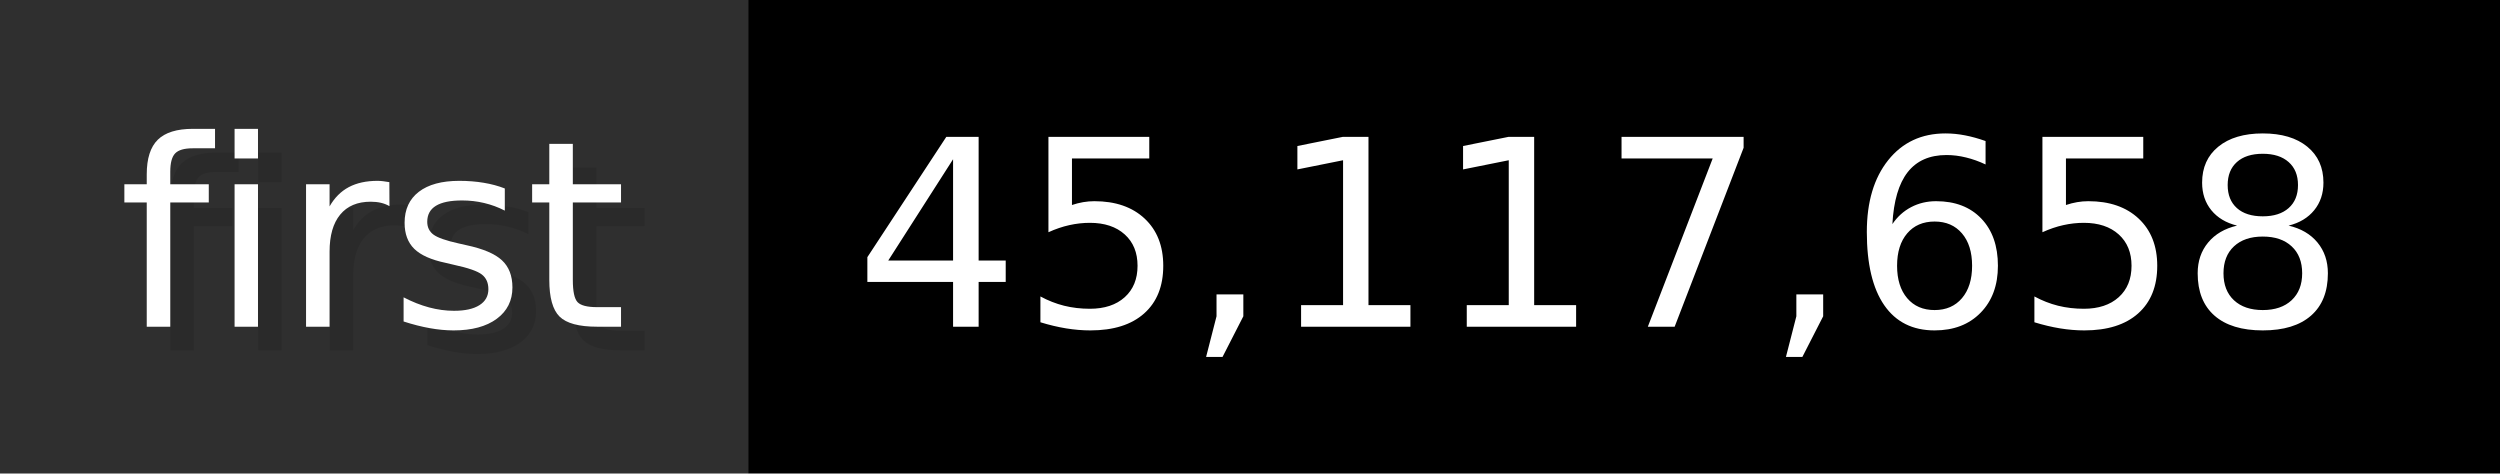
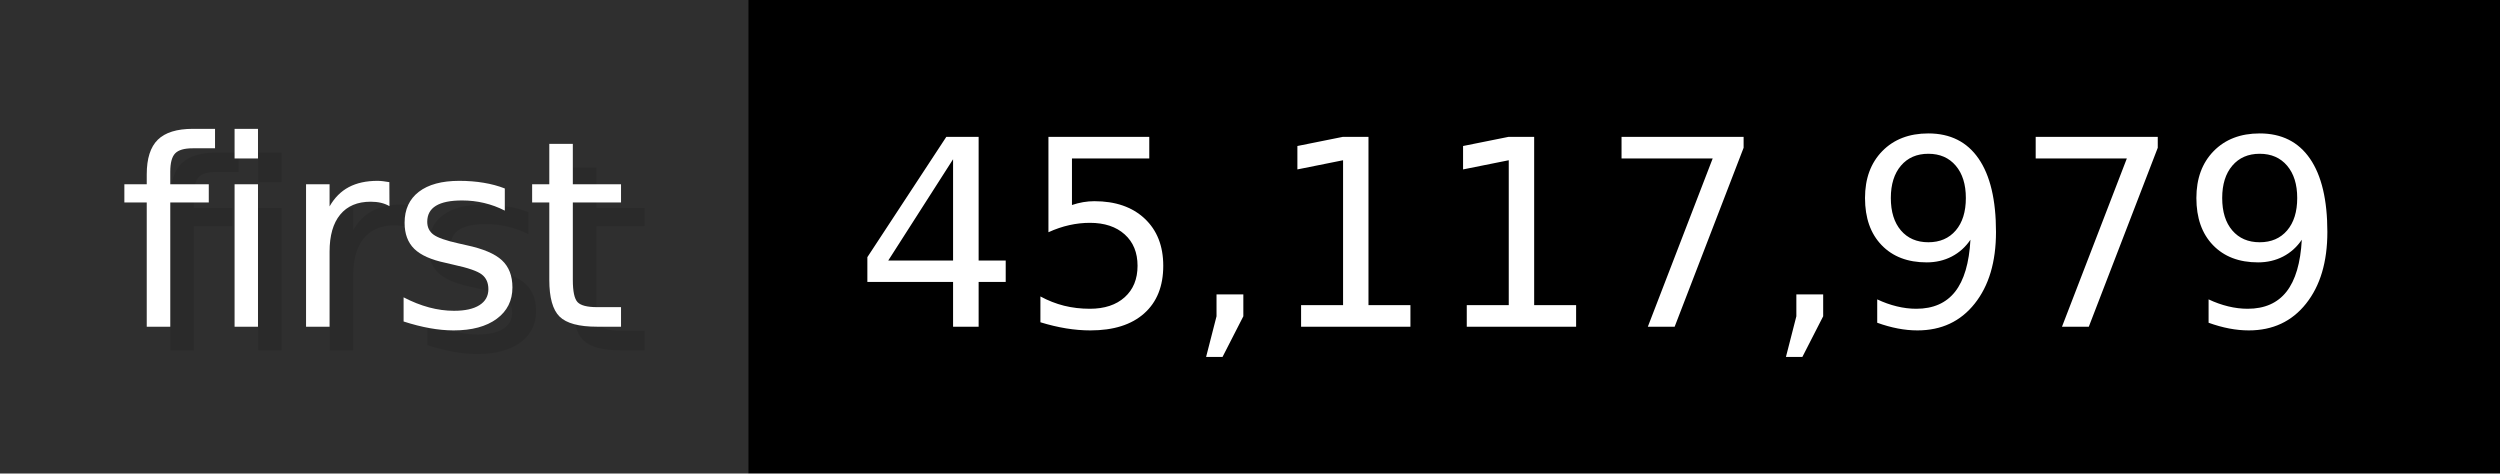
- <svg xmlns="http://www.w3.org/2000/svg" width="105.6" height="20" viewBox="0 0 1056 200" role="img" aria-label="first: 45,117,658">
+ <svg xmlns="http://www.w3.org/2000/svg" width="105.6" height="20" viewBox="0 0 1056 200" role="img" aria-label="first: 45,117,979">
  <g>
    <rect fill="#2F2F2F" width="316" height="200" />
    <rect fill="#" x="316" width="740" height="200" />
  </g>
  <g aria-hidden="true" fill="#fff" text-anchor="start" font-family="Verdana,DejaVu Sans,sans-serif" font-size="110">
    <text x="60" y="148" textLength="216" fill="#000" opacity="0.1">first</text>
    <text x="50" y="138" textLength="216">first</text>
-     <text x="371" y="148" textLength="640" fill="#000" opacity="0.1">45,117,658</text>
-     <text x="361" y="138" textLength="640">45,117,658</text>
+     <text x="371" y="148" textLength="640" fill="#000" opacity="0.1">45,117,979</text>
+     <text x="361" y="138" textLength="640">45,117,979</text>
  </g>
</svg>
